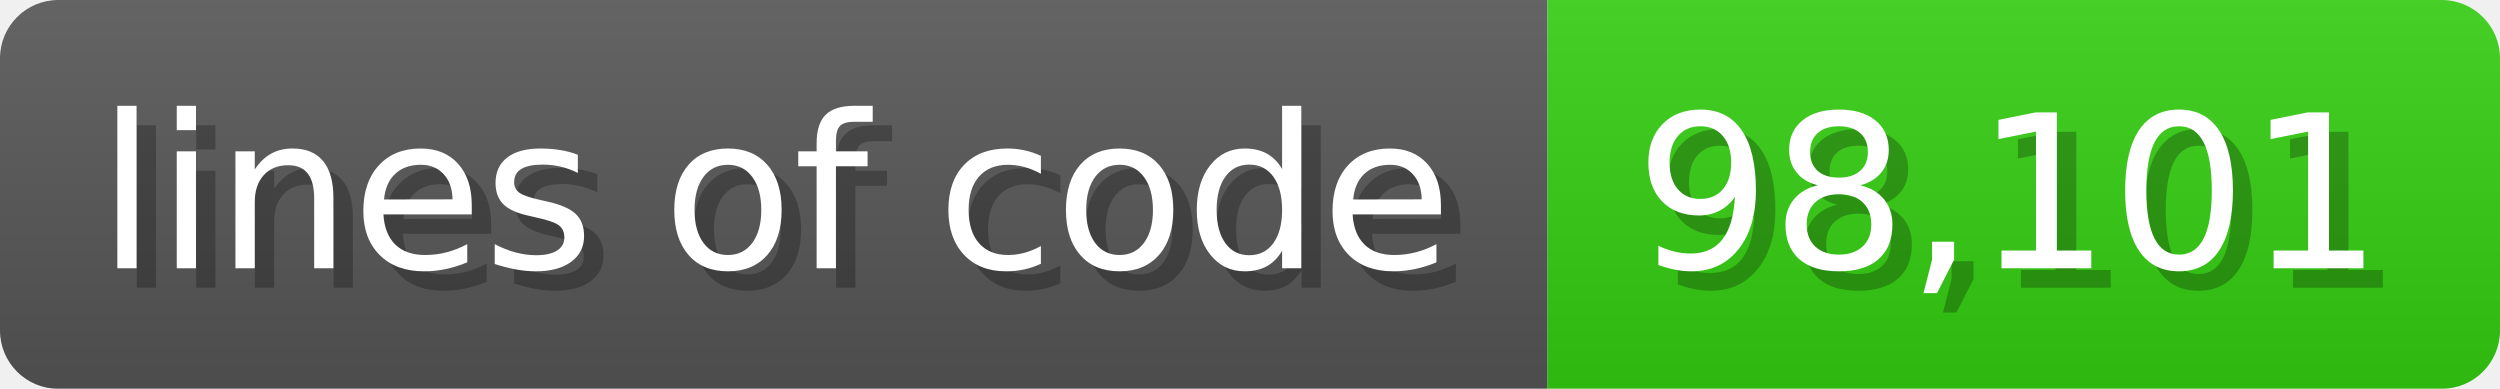
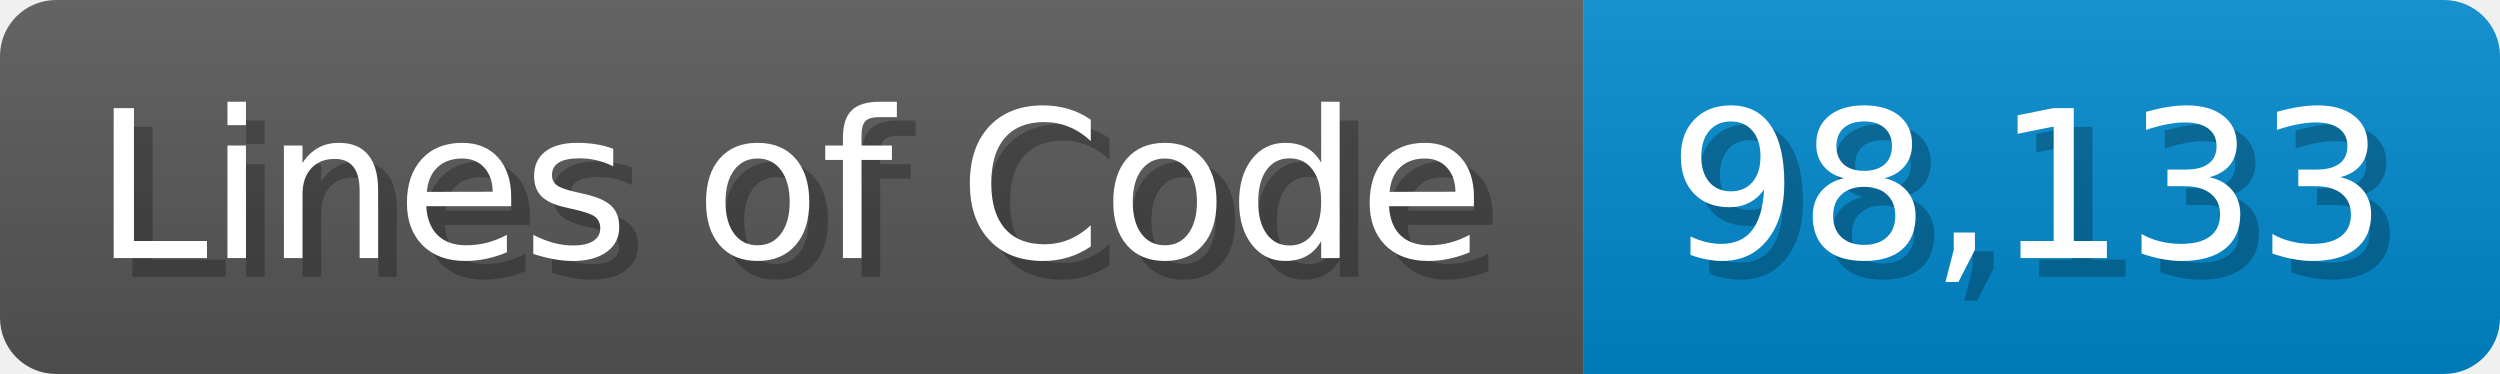
- <svg xmlns="http://www.w3.org/2000/svg" width="128.6" height="20" viewBox="0 0 1286 200">
+ <svg xmlns="http://www.w3.org/2000/svg" width="133.7" height="20" viewBox="0 0 1337 200">
  <linearGradient id="a" x2="0" y2="100%">
    <stop offset="0" stop-opacity=".1" stop-color="#EEE" />
    <stop offset="1" stop-opacity=".1" />
  </linearGradient>
  <mask id="m">
-     <rect width="1286" height="200" rx="30" fill="#FFF" />
+     <rect width="1337" height="200" rx="30" fill="#FFF" />
  </mask>
  <g mask="url(#m)">
-     <rect width="796" height="200" fill="#555" />
-     <rect width="490" height="200" fill="#3C1" x="796" />
-     <rect width="1286" height="200" fill="url(#a)" />
+     <rect width="847" height="200" fill="#555" />
+     <rect width="490" height="200" fill="#08C" x="847" />
+     <rect width="1337" height="200" fill="url(#a)" />
  </g>
  <g fill="#fff" text-anchor="start" font-family="Verdana,DejaVu Sans,sans-serif" font-size="110">
-     <text x="60" y="148" textLength="696" fill="#000" opacity="0.25">lines of code</text>
-     <text x="50" y="138" textLength="696">lines of code</text>
-     <text x="851" y="148" textLength="390" fill="#000" opacity="0.25">98,101</text>
-     <text x="841" y="138" textLength="390">98,101</text>
+     <text x="60" y="148" textLength="747" fill="#000" opacity="0.25">Lines of Code</text>
+     <text x="50" y="138" textLength="747">Lines of Code</text>
+     <text x="902" y="148" textLength="390" fill="#000" opacity="0.25">98,133</text>
+     <text x="892" y="138" textLength="390">98,133</text>
  </g>
</svg>
